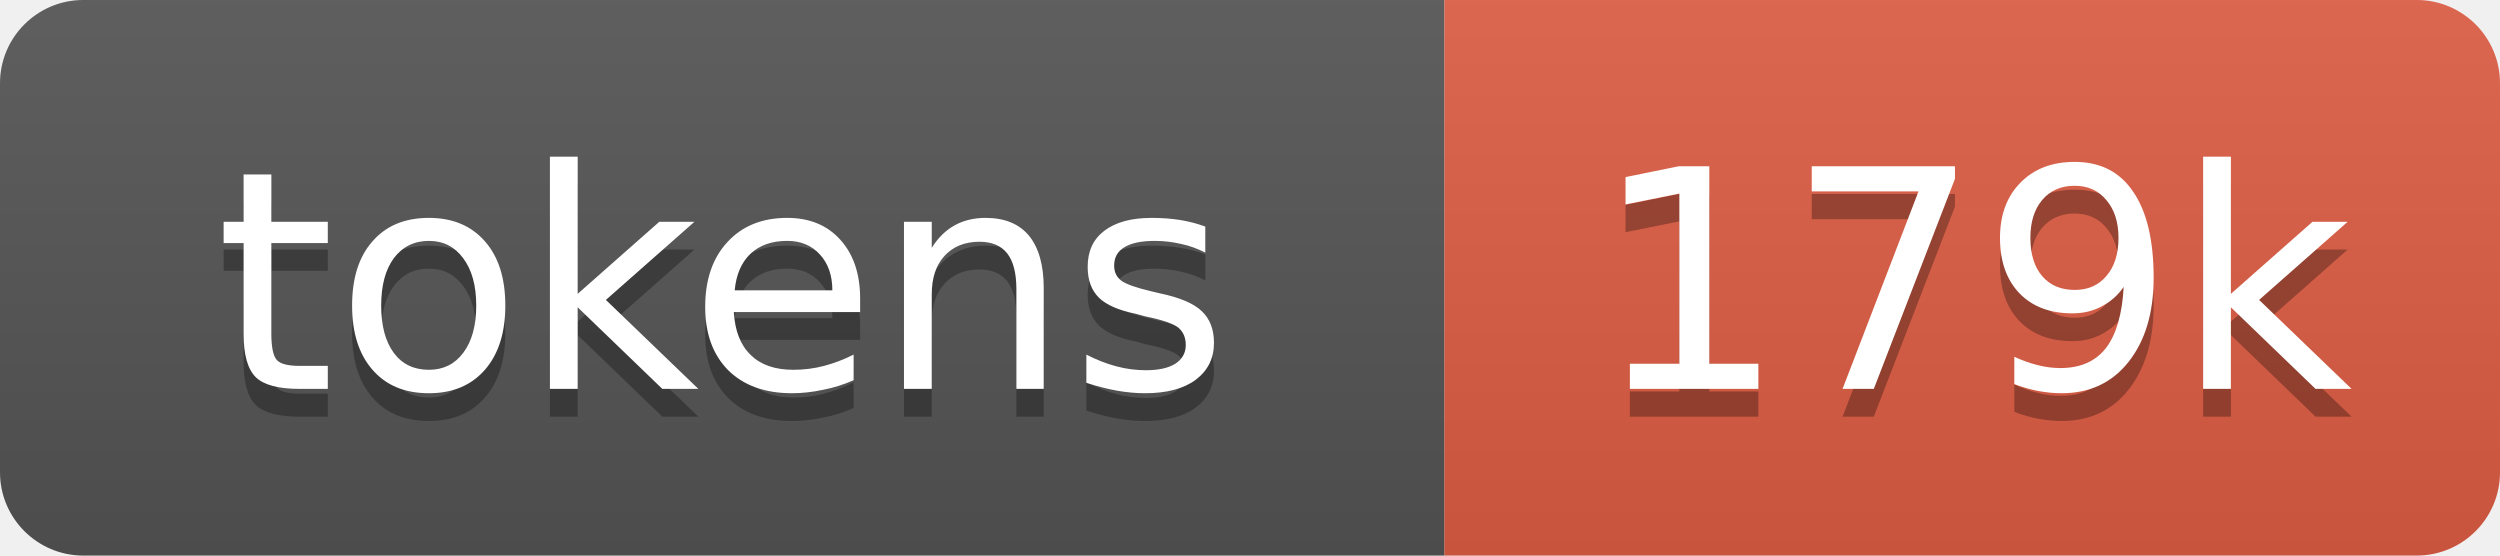
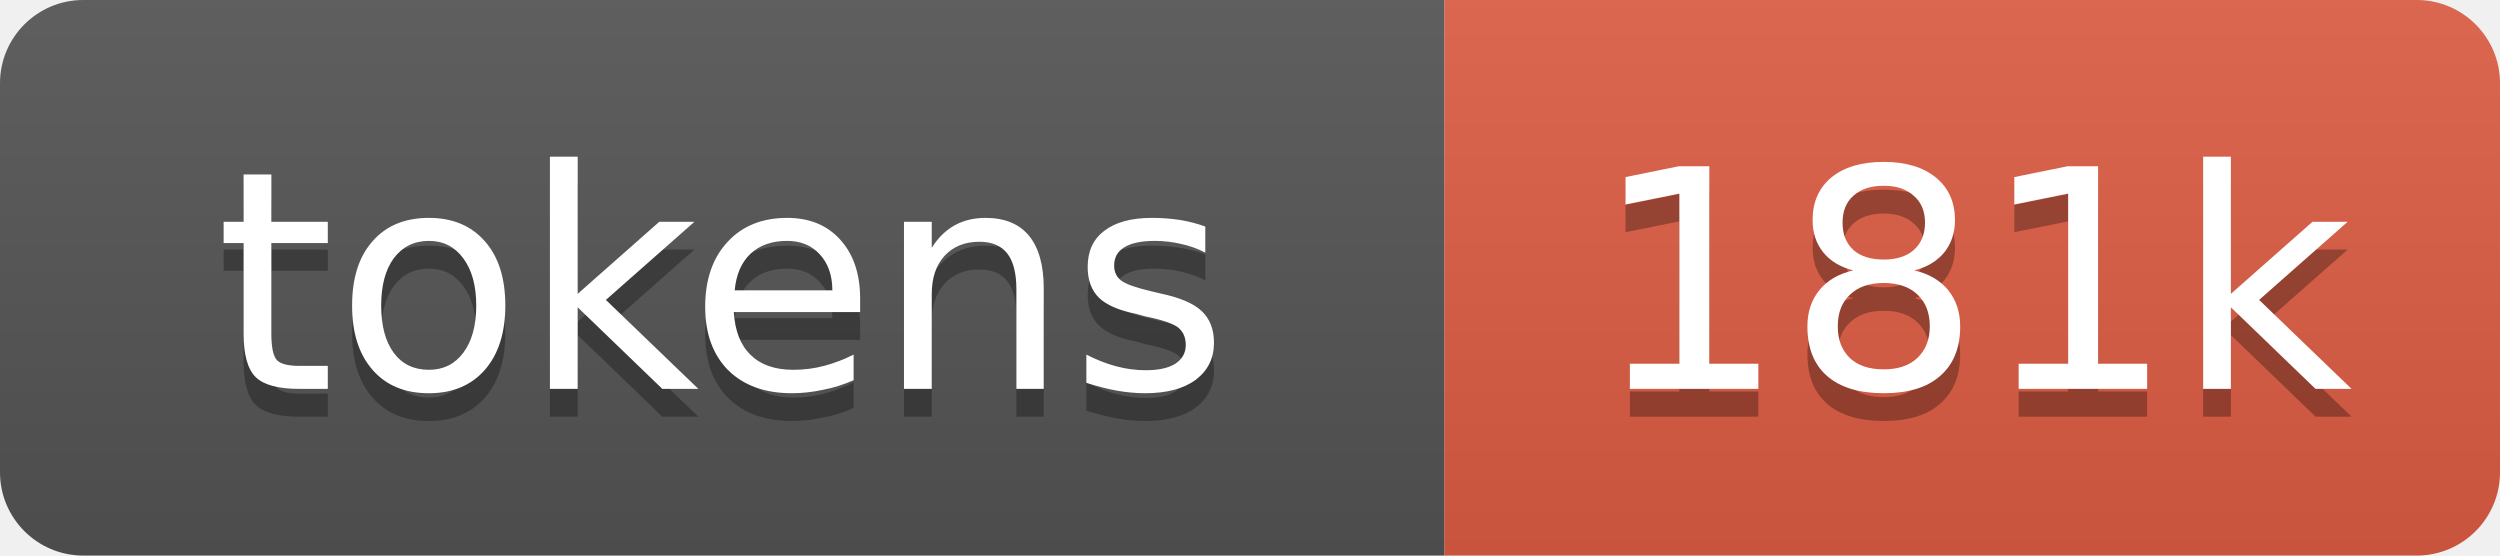
- <svg xmlns="http://www.w3.org/2000/svg" xmlns:xlink="http://www.w3.org/1999/xlink" width="90" height="20" role="img" aria-label="179k tokens, 89% of context window">
+ <svg xmlns="http://www.w3.org/2000/svg" xmlns:xlink="http://www.w3.org/1999/xlink" width="90" height="20" role="img" aria-label="181k tokens, 91% of context window">
  <linearGradient id="s" x2="0" y2="100%">
    <stop offset="0" stop-color="#bbb" stop-opacity=".1" />
    <stop offset="1" stop-opacity=".1" />
  </linearGradient>
  <clipPath id="r">
    <rect width="90" height="20" rx="3" fill="#fff" />
  </clipPath>
  <a xlink:href="https://github.com/nanocoai/nanoclaw/tree/main/repo-tokens">
    <g clip-path="url(#r)">
      <rect width="52" height="20" fill="#555" />
      <rect x="52" width="38" height="20" fill="#e05d44" />
      <rect width="90" height="20" fill="url(#s)" />
      <g fill="#fff" text-anchor="middle" font-family="Verdana,Geneva,DejaVu Sans,sans-serif" font-size="11">
        <text aria-hidden="true" x="26" y="15" fill="#010101" fill-opacity=".3">tokens</text>
        <text x="26" y="14">tokens</text>
-         <text aria-hidden="true" x="71" y="15" fill="#010101" fill-opacity=".3">179k</text>
-         <text x="71" y="14">179k</text>
+         <text aria-hidden="true" x="71" y="15" fill="#010101" fill-opacity=".3">181k</text>
+         <text x="71" y="14">181k</text>
      </g>
    </g>
  </a>
</svg>
